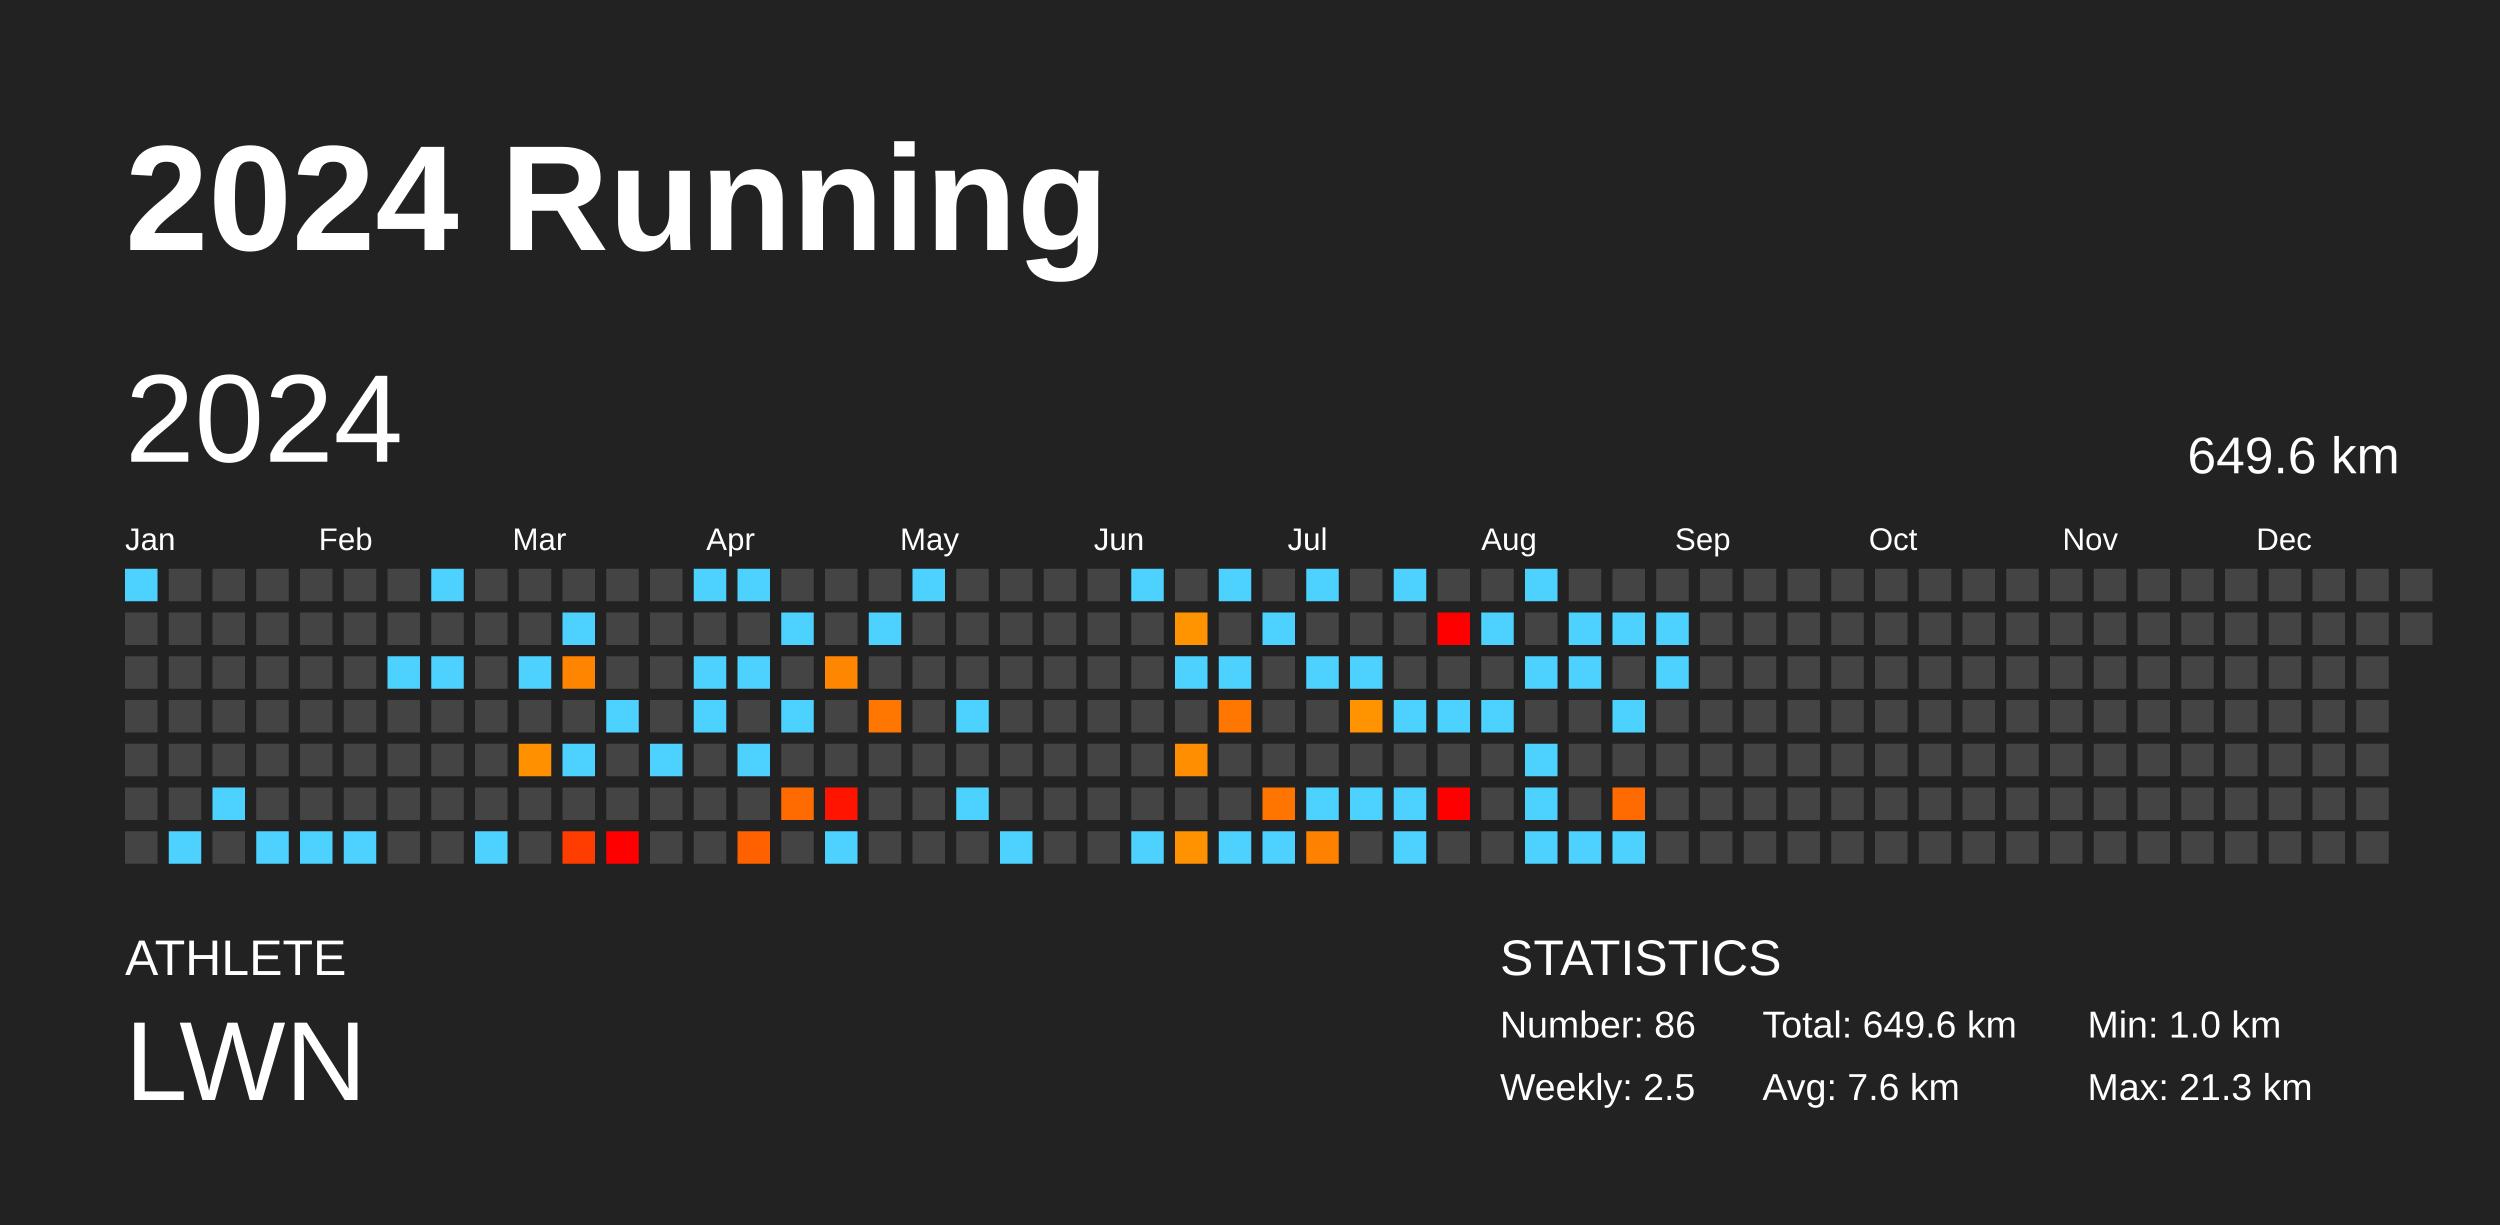
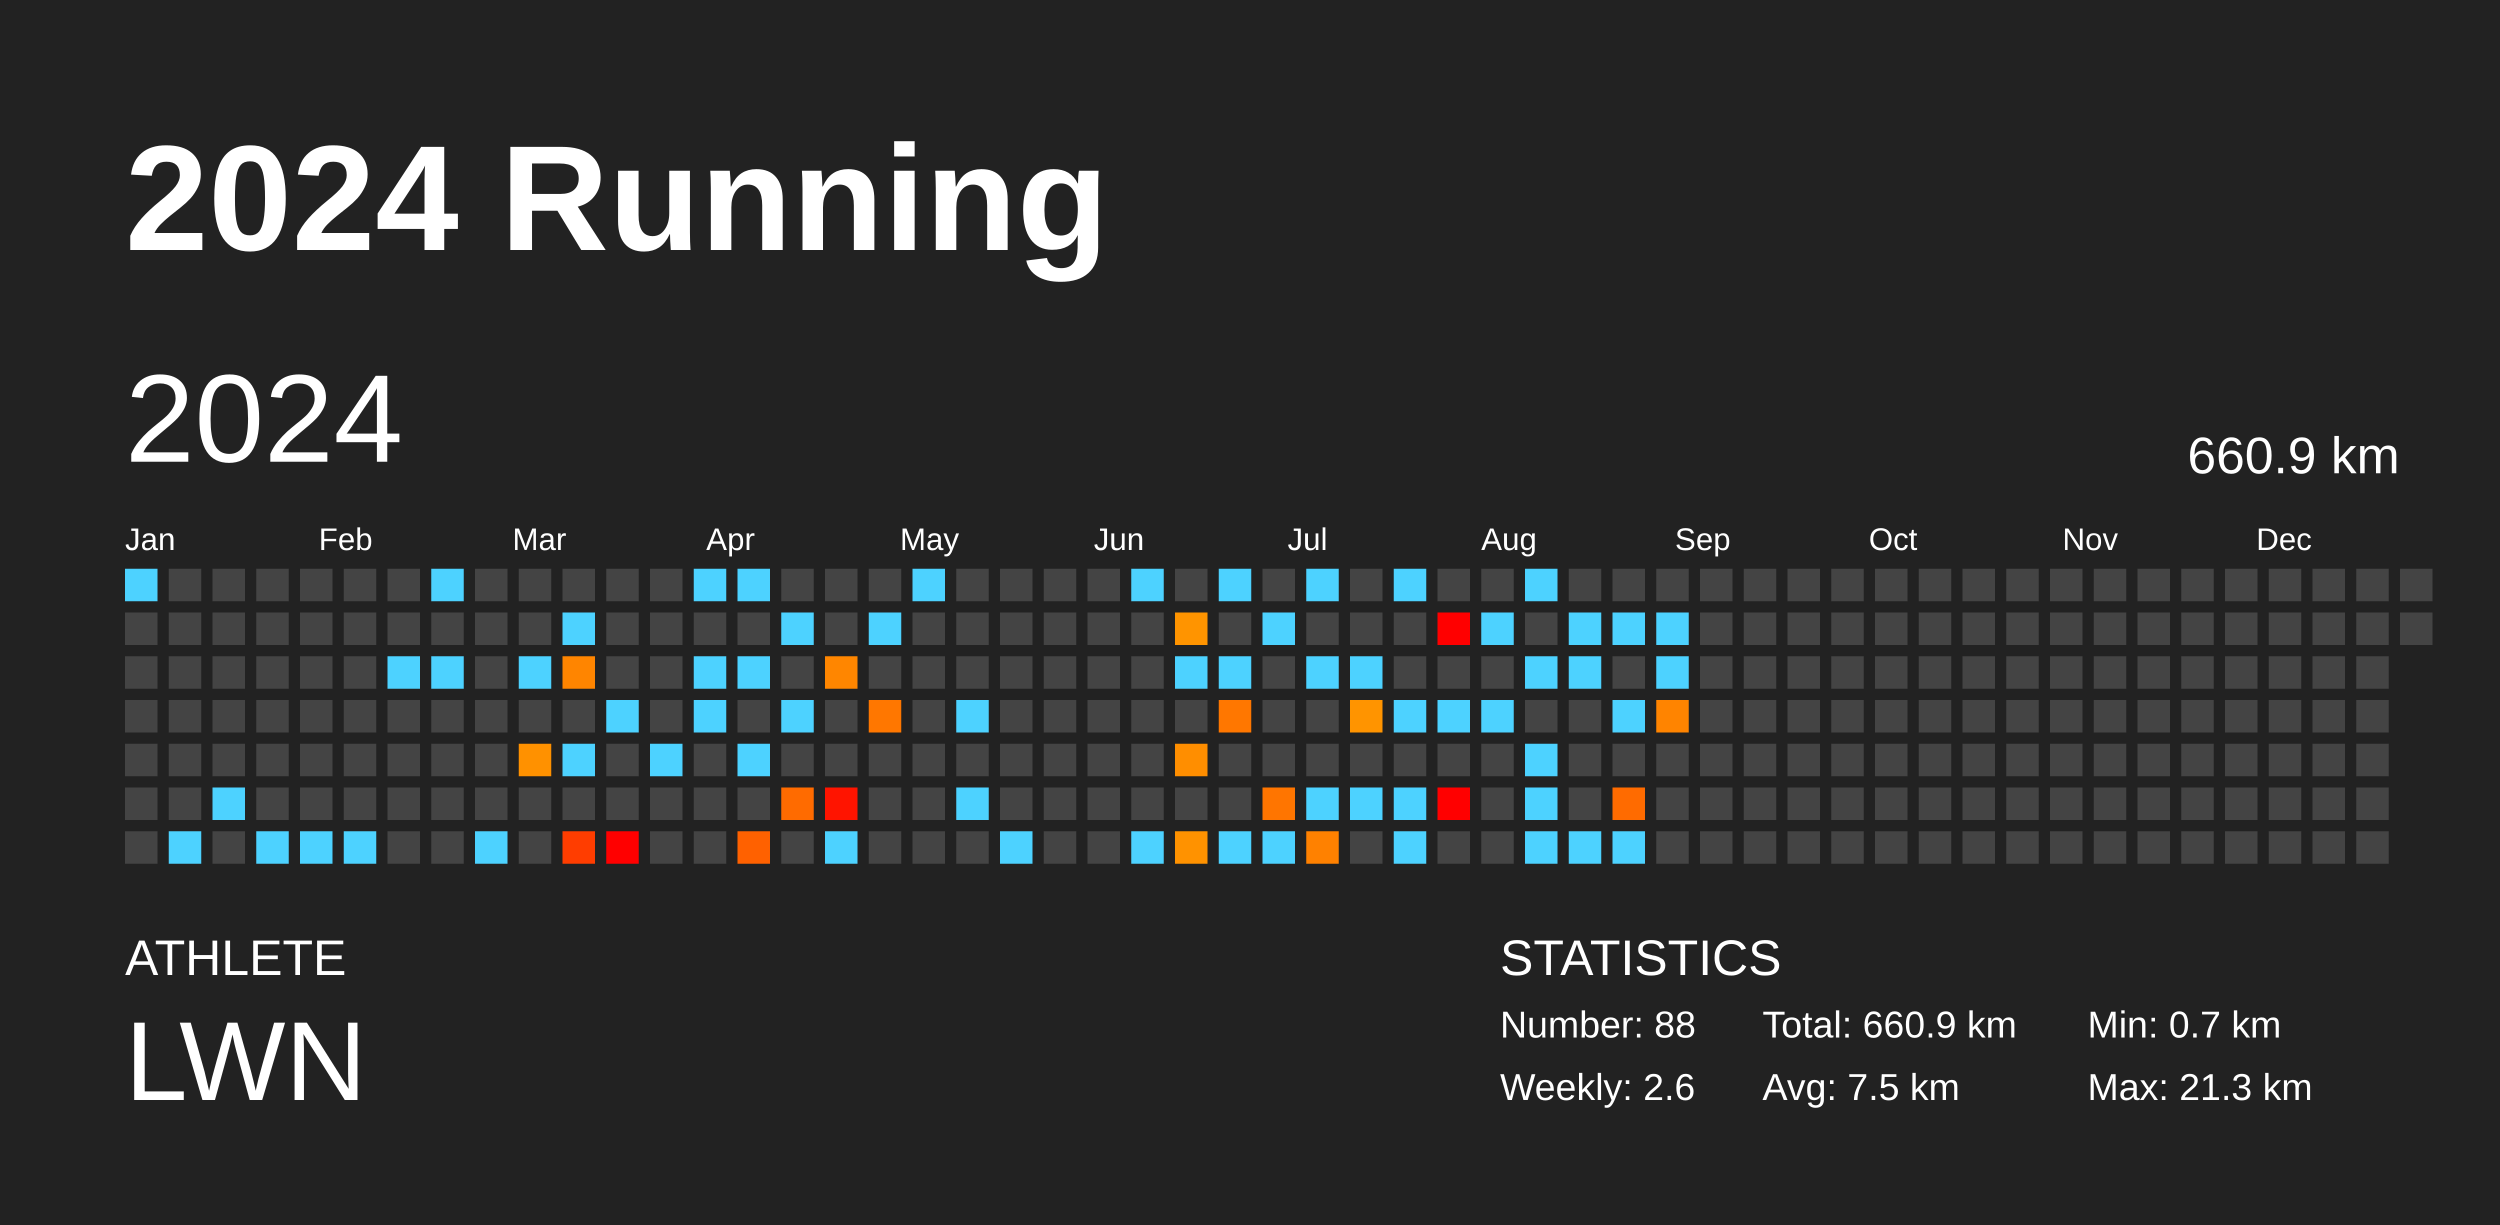
<svg xmlns="http://www.w3.org/2000/svg" baseProfile="full" height="98mm" version="1.1" viewBox="0,0,200,98" width="200mm">
  <defs />
  <rect fill="#222222" height="98" width="200" x="0" y="0" />
  <text fill="#FFFFFF" style="font-size:12px; font-family:Arial; font-weight:bold;" x="10" y="20">2024 Running</text>
  <text fill="#FFFFFF" style="font-size:4px; font-family:Arial" x="10" y="78">ATHLETE</text>
  <text fill="#FFFFFF" style="font-size:9px; font-family:Arial" x="10" y="88">LWN</text>
  <text fill="#FFFFFF" style="font-size:4px; font-family:Arial" x="120" y="78">STATISTICS</text>
-   <text fill="#FFFFFF" style="font-size:3px; font-family:Arial" x="120" y="83">Number: 86</text>
-   <text fill="#FFFFFF" style="font-size:3px; font-family:Arial" x="120" y="88">Weekly: 2.5</text>
-   <text fill="#FFFFFF" style="font-size:3px; font-family:Arial" x="141" y="83">Total: 649.6 km</text>
-   <text fill="#FFFFFF" style="font-size:3px; font-family:Arial" x="141" y="88">Avg: 7.6 km</text>
-   <text fill="#FFFFFF" style="font-size:3px; font-family:Arial" x="167" y="83">Min: 1.0 km</text>
+   <text fill="#FFFFFF" style="font-size:3px; font-family:Arial" x="120" y="83">Number: 88</text>
+   <text fill="#FFFFFF" style="font-size:3px; font-family:Arial" x="120" y="88">Weekly: 2.6</text>
+   <text fill="#FFFFFF" style="font-size:3px; font-family:Arial" x="141" y="83">Total: 660.9 km</text>
+   <text fill="#FFFFFF" style="font-size:3px; font-family:Arial" x="141" y="88">Avg: 7.5 km</text>
+   <text fill="#FFFFFF" style="font-size:3px; font-family:Arial" x="167" y="83">Min: 0.7 km</text>
  <text fill="#FFFFFF" style="font-size:3px; font-family:Arial" x="167" y="88">Max: 21.3 km</text>
  <text dominant-baseline="hanging" fill="#FFFFFF" style="font-size:10.0px; font-family:Arial;" x="10" y="30">2024</text>
-   <text dominant-baseline="hanging" fill="#FFFFFF" style="font-size:4.125px; font-family:Arial;" x="175" y="35">649.6 km</text>
+   <text dominant-baseline="hanging" fill="#FFFFFF" style="font-size:4.125px; font-family:Arial;" x="175" y="35">660.9 km</text>
  <text fill="#FFFFFF" style="font-size:2.5px; font-family:Arial" x="10.0" y="44">Jan</text>
  <text fill="#FFFFFF" style="font-size:2.5px; font-family:Arial" x="25.5" y="44">Feb</text>
  <text fill="#FFFFFF" style="font-size:2.5px; font-family:Arial" x="41.0" y="44">Mar</text>
  <text fill="#FFFFFF" style="font-size:2.5px; font-family:Arial" x="56.5" y="44">Apr</text>
  <text fill="#FFFFFF" style="font-size:2.5px; font-family:Arial" x="72.0" y="44">May</text>
  <text fill="#FFFFFF" style="font-size:2.5px; font-family:Arial" x="87.5" y="44">Jun</text>
  <text fill="#FFFFFF" style="font-size:2.5px; font-family:Arial" x="103.0" y="44">Jul</text>
  <text fill="#FFFFFF" style="font-size:2.5px; font-family:Arial" x="118.5" y="44">Aug</text>
  <text fill="#FFFFFF" style="font-size:2.5px; font-family:Arial" x="134.0" y="44">Sep</text>
  <text fill="#FFFFFF" style="font-size:2.5px; font-family:Arial" x="149.5" y="44">Oct</text>
  <text fill="#FFFFFF" style="font-size:2.5px; font-family:Arial" x="165.0" y="44">Nov</text>
  <text fill="#FFFFFF" style="font-size:2.5px; font-family:Arial" x="180.5" y="44">Dec</text>
  <rect fill="#4dd2ff" height="2.6" width="2.6" x="10.0" y="45.5" />
  <rect fill="#444444" height="2.6" width="2.6" x="10.0" y="49.0" />
  <rect fill="#444444" height="2.6" width="2.6" x="10.0" y="52.5" />
  <rect fill="#444444" height="2.6" width="2.6" x="10.0" y="56.0" />
  <rect fill="#444444" height="2.6" width="2.6" x="10.0" y="59.5" />
  <rect fill="#444444" height="2.6" width="2.6" x="10.0" y="63.0" />
  <rect fill="#444444" height="2.6" width="2.6" x="10.0" y="66.5" />
  <rect fill="#444444" height="2.6" width="2.6" x="13.5" y="45.5" />
  <rect fill="#444444" height="2.6" width="2.6" x="13.5" y="49.0" />
  <rect fill="#444444" height="2.6" width="2.6" x="13.5" y="52.5" />
  <rect fill="#444444" height="2.6" width="2.6" x="13.5" y="56.0" />
  <rect fill="#444444" height="2.6" width="2.6" x="13.5" y="59.5" />
  <rect fill="#444444" height="2.6" width="2.6" x="13.5" y="63.0" />
  <rect fill="#4dd2ff" height="2.6" width="2.6" x="13.5" y="66.5" />
  <rect fill="#444444" height="2.6" width="2.6" x="17.0" y="45.5" />
  <rect fill="#444444" height="2.6" width="2.6" x="17.0" y="49.0" />
  <rect fill="#444444" height="2.6" width="2.6" x="17.0" y="52.5" />
  <rect fill="#444444" height="2.6" width="2.6" x="17.0" y="56.0" />
  <rect fill="#444444" height="2.6" width="2.6" x="17.0" y="59.5" />
  <rect fill="#4dd2ff" height="2.6" width="2.6" x="17.0" y="63.0" />
  <rect fill="#444444" height="2.6" width="2.6" x="17.0" y="66.5" />
  <rect fill="#444444" height="2.6" width="2.6" x="20.5" y="45.5" />
  <rect fill="#444444" height="2.6" width="2.6" x="20.5" y="49.0" />
  <rect fill="#444444" height="2.6" width="2.6" x="20.5" y="52.5" />
  <rect fill="#444444" height="2.6" width="2.6" x="20.5" y="56.0" />
  <rect fill="#444444" height="2.6" width="2.6" x="20.5" y="59.5" />
  <rect fill="#444444" height="2.6" width="2.6" x="20.5" y="63.0" />
  <rect fill="#4dd2ff" height="2.6" width="2.6" x="20.5" y="66.5" />
  <rect fill="#444444" height="2.6" width="2.6" x="24.0" y="45.5" />
  <rect fill="#444444" height="2.6" width="2.6" x="24.0" y="49.0" />
  <rect fill="#444444" height="2.6" width="2.6" x="24.0" y="52.5" />
  <rect fill="#444444" height="2.6" width="2.6" x="24.0" y="56.0" />
  <rect fill="#444444" height="2.6" width="2.6" x="24.0" y="59.5" />
  <rect fill="#444444" height="2.6" width="2.6" x="24.0" y="63.0" />
  <rect fill="#4dd2ff" height="2.6" width="2.6" x="24.0" y="66.5" />
  <rect fill="#444444" height="2.6" width="2.6" x="27.5" y="45.5" />
  <rect fill="#444444" height="2.6" width="2.6" x="27.5" y="49.0" />
  <rect fill="#444444" height="2.6" width="2.6" x="27.5" y="52.5" />
  <rect fill="#444444" height="2.6" width="2.6" x="27.5" y="56.0" />
  <rect fill="#444444" height="2.6" width="2.6" x="27.5" y="59.5" />
  <rect fill="#444444" height="2.6" width="2.6" x="27.5" y="63.0" />
  <rect fill="#4dd2ff" height="2.6" width="2.6" x="27.5" y="66.5" />
  <rect fill="#444444" height="2.6" width="2.6" x="31.0" y="45.5" />
  <rect fill="#444444" height="2.6" width="2.6" x="31.0" y="49.0" />
  <rect fill="#4dd2ff" height="2.6" width="2.6" x="31.0" y="52.5" />
  <rect fill="#444444" height="2.6" width="2.6" x="31.0" y="56.0" />
  <rect fill="#444444" height="2.6" width="2.6" x="31.0" y="59.5" />
  <rect fill="#444444" height="2.6" width="2.6" x="31.0" y="63.0" />
  <rect fill="#444444" height="2.6" width="2.6" x="31.0" y="66.5" />
  <rect fill="#4dd2ff" height="2.6" width="2.6" x="34.5" y="45.5" />
  <rect fill="#444444" height="2.6" width="2.6" x="34.5" y="49.0" />
  <rect fill="#4dd2ff" height="2.6" width="2.6" x="34.5" y="52.5" />
  <rect fill="#444444" height="2.6" width="2.6" x="34.5" y="56.0" />
  <rect fill="#444444" height="2.6" width="2.6" x="34.5" y="59.5" />
  <rect fill="#444444" height="2.6" width="2.6" x="34.5" y="63.0" />
  <rect fill="#444444" height="2.6" width="2.6" x="34.5" y="66.5" />
  <rect fill="#444444" height="2.6" width="2.6" x="38.0" y="45.5" />
  <rect fill="#444444" height="2.6" width="2.6" x="38.0" y="49.0" />
  <rect fill="#444444" height="2.6" width="2.6" x="38.0" y="52.5" />
  <rect fill="#444444" height="2.6" width="2.6" x="38.0" y="56.0" />
  <rect fill="#444444" height="2.6" width="2.6" x="38.0" y="59.5" />
  <rect fill="#444444" height="2.6" width="2.6" x="38.0" y="63.0" />
  <rect fill="#4dd2ff" height="2.6" width="2.6" x="38.0" y="66.5" />
  <rect fill="#444444" height="2.6" width="2.6" x="41.5" y="45.5" />
  <rect fill="#444444" height="2.6" width="2.6" x="41.5" y="49.0" />
  <rect fill="#4dd2ff" height="2.6" width="2.6" x="41.5" y="52.5" />
  <rect fill="#444444" height="2.6" width="2.6" x="41.5" y="56.0" />
  <rect fill="#ff9100" height="2.6" width="2.6" x="41.5" y="59.5" />
  <rect fill="#444444" height="2.6" width="2.6" x="41.5" y="63.0" />
  <rect fill="#444444" height="2.6" width="2.6" x="41.5" y="66.5" />
  <rect fill="#444444" height="2.6" width="2.6" x="45.0" y="45.5" />
  <rect fill="#4dd2ff" height="2.6" width="2.6" x="45.0" y="49.0" />
  <rect fill="#ff8500" height="2.6" width="2.6" x="45.0" y="52.5" />
  <rect fill="#444444" height="2.6" width="2.6" x="45.0" y="56.0" />
  <rect fill="#4dd2ff" height="2.6" width="2.6" x="45.0" y="59.5" />
  <rect fill="#444444" height="2.6" width="2.6" x="45.0" y="63.0" />
  <rect fill="#ff3d00" height="2.6" width="2.6" x="45.0" y="66.5" />
  <rect fill="#444444" height="2.6" width="2.6" x="48.5" y="45.5" />
  <rect fill="#444444" height="2.6" width="2.6" x="48.5" y="49.0" />
  <rect fill="#444444" height="2.6" width="2.6" x="48.5" y="52.5" />
  <rect fill="#4dd2ff" height="2.6" width="2.6" x="48.5" y="56.0" />
  <rect fill="#444444" height="2.6" width="2.6" x="48.5" y="59.5" />
  <rect fill="#444444" height="2.6" width="2.6" x="48.5" y="63.0" />
  <rect fill="red" height="2.6" width="2.6" x="48.5" y="66.5" />
  <rect fill="#444444" height="2.6" width="2.6" x="52.0" y="45.5" />
  <rect fill="#444444" height="2.6" width="2.6" x="52.0" y="49.0" />
  <rect fill="#444444" height="2.6" width="2.6" x="52.0" y="52.5" />
  <rect fill="#444444" height="2.6" width="2.6" x="52.0" y="56.0" />
  <rect fill="#4dd2ff" height="2.6" width="2.6" x="52.0" y="59.5" />
  <rect fill="#444444" height="2.6" width="2.6" x="52.0" y="63.0" />
  <rect fill="#444444" height="2.6" width="2.6" x="52.0" y="66.5" />
  <rect fill="#4dd2ff" height="2.6" width="2.6" x="55.5" y="45.5" />
  <rect fill="#444444" height="2.6" width="2.6" x="55.5" y="49.0" />
  <rect fill="#4dd2ff" height="2.6" width="2.6" x="55.5" y="52.5" />
  <rect fill="#4dd2ff" height="2.6" width="2.6" x="55.5" y="56.0" />
  <rect fill="#444444" height="2.6" width="2.6" x="55.5" y="59.5" />
  <rect fill="#444444" height="2.6" width="2.6" x="55.5" y="63.0" />
  <rect fill="#444444" height="2.6" width="2.6" x="55.5" y="66.5" />
  <rect fill="#4dd2ff" height="2.6" width="2.6" x="59.0" y="45.5" />
  <rect fill="#444444" height="2.6" width="2.6" x="59.0" y="49.0" />
  <rect fill="#4dd2ff" height="2.6" width="2.6" x="59.0" y="52.5" />
  <rect fill="#444444" height="2.6" width="2.6" x="59.0" y="56.0" />
  <rect fill="#4dd2ff" height="2.6" width="2.6" x="59.0" y="59.5" />
  <rect fill="#444444" height="2.6" width="2.6" x="59.0" y="63.0" />
  <rect fill="#ff6100" height="2.6" width="2.6" x="59.0" y="66.5" />
  <rect fill="#444444" height="2.6" width="2.6" x="62.5" y="45.5" />
  <rect fill="#4dd2ff" height="2.6" width="2.6" x="62.5" y="49.0" />
  <rect fill="#444444" height="2.6" width="2.6" x="62.5" y="52.5" />
  <rect fill="#4dd2ff" height="2.6" width="2.6" x="62.5" y="56.0" />
  <rect fill="#444444" height="2.6" width="2.6" x="62.5" y="59.5" />
  <rect fill="#ff6b00" height="2.6" width="2.6" x="62.5" y="63.0" />
  <rect fill="#444444" height="2.6" width="2.6" x="62.5" y="66.5" />
  <rect fill="#444444" height="2.6" width="2.6" x="66.0" y="45.5" />
  <rect fill="#444444" height="2.6" width="2.6" x="66.0" y="49.0" />
  <rect fill="#ff8600" height="2.6" width="2.6" x="66.0" y="52.5" />
  <rect fill="#444444" height="2.6" width="2.6" x="66.0" y="56.0" />
  <rect fill="#444444" height="2.6" width="2.6" x="66.0" y="59.5" />
  <rect fill="#ff1400" height="2.6" width="2.6" x="66.0" y="63.0" />
  <rect fill="#4dd2ff" height="2.6" width="2.6" x="66.0" y="66.5" />
  <rect fill="#444444" height="2.6" width="2.6" x="69.5" y="45.5" />
  <rect fill="#4dd2ff" height="2.6" width="2.6" x="69.5" y="49.0" />
  <rect fill="#444444" height="2.6" width="2.6" x="69.5" y="52.5" />
  <rect fill="#ff7700" height="2.6" width="2.6" x="69.5" y="56.0" />
  <rect fill="#444444" height="2.6" width="2.6" x="69.5" y="59.5" />
  <rect fill="#444444" height="2.6" width="2.6" x="69.5" y="63.0" />
  <rect fill="#444444" height="2.6" width="2.6" x="69.5" y="66.5" />
  <rect fill="#4dd2ff" height="2.6" width="2.6" x="73.0" y="45.5" />
  <rect fill="#444444" height="2.6" width="2.6" x="73.0" y="49.0" />
  <rect fill="#444444" height="2.6" width="2.6" x="73.0" y="52.5" />
  <rect fill="#444444" height="2.6" width="2.6" x="73.0" y="56.0" />
  <rect fill="#444444" height="2.6" width="2.6" x="73.0" y="59.5" />
  <rect fill="#444444" height="2.6" width="2.6" x="73.0" y="63.0" />
  <rect fill="#444444" height="2.6" width="2.6" x="73.0" y="66.5" />
  <rect fill="#444444" height="2.6" width="2.6" x="76.5" y="45.5" />
  <rect fill="#444444" height="2.6" width="2.6" x="76.5" y="49.0" />
  <rect fill="#444444" height="2.6" width="2.6" x="76.5" y="52.5" />
  <rect fill="#4dd2ff" height="2.6" width="2.6" x="76.5" y="56.0" />
  <rect fill="#444444" height="2.6" width="2.6" x="76.5" y="59.5" />
  <rect fill="#4dd2ff" height="2.6" width="2.6" x="76.5" y="63.0" />
  <rect fill="#444444" height="2.6" width="2.6" x="76.5" y="66.5" />
  <rect fill="#444444" height="2.6" width="2.6" x="80.0" y="45.5" />
  <rect fill="#444444" height="2.6" width="2.6" x="80.0" y="49.0" />
  <rect fill="#444444" height="2.6" width="2.6" x="80.0" y="52.5" />
  <rect fill="#444444" height="2.6" width="2.6" x="80.0" y="56.0" />
  <rect fill="#444444" height="2.6" width="2.6" x="80.0" y="59.5" />
  <rect fill="#444444" height="2.6" width="2.6" x="80.0" y="63.0" />
  <rect fill="#4dd2ff" height="2.6" width="2.6" x="80.0" y="66.5" />
  <rect fill="#444444" height="2.6" width="2.6" x="83.5" y="45.5" />
  <rect fill="#444444" height="2.6" width="2.6" x="83.5" y="49.0" />
  <rect fill="#444444" height="2.6" width="2.6" x="83.5" y="52.5" />
  <rect fill="#444444" height="2.6" width="2.6" x="83.5" y="56.0" />
  <rect fill="#444444" height="2.6" width="2.6" x="83.5" y="59.5" />
  <rect fill="#444444" height="2.6" width="2.6" x="83.5" y="63.0" />
  <rect fill="#444444" height="2.6" width="2.6" x="83.5" y="66.5" />
  <rect fill="#444444" height="2.6" width="2.6" x="87.0" y="45.5" />
  <rect fill="#444444" height="2.6" width="2.6" x="87.0" y="49.0" />
  <rect fill="#444444" height="2.6" width="2.6" x="87.0" y="52.5" />
  <rect fill="#444444" height="2.6" width="2.6" x="87.0" y="56.0" />
  <rect fill="#444444" height="2.6" width="2.6" x="87.0" y="59.5" />
  <rect fill="#444444" height="2.6" width="2.6" x="87.0" y="63.0" />
  <rect fill="#444444" height="2.6" width="2.6" x="87.0" y="66.5" />
  <rect fill="#4dd2ff" height="2.6" width="2.6" x="90.5" y="45.5" />
  <rect fill="#444444" height="2.6" width="2.6" x="90.5" y="49.0" />
  <rect fill="#444444" height="2.6" width="2.6" x="90.5" y="52.5" />
  <rect fill="#444444" height="2.6" width="2.6" x="90.5" y="56.0" />
  <rect fill="#444444" height="2.6" width="2.6" x="90.5" y="59.5" />
  <rect fill="#444444" height="2.6" width="2.6" x="90.5" y="63.0" />
  <rect fill="#4dd2ff" height="2.6" width="2.6" x="90.5" y="66.5" />
  <rect fill="#444444" height="2.6" width="2.6" x="94.0" y="45.5" />
  <rect fill="#ff9400" height="2.6" width="2.6" x="94.0" y="49.0" />
  <rect fill="#4dd2ff" height="2.6" width="2.6" x="94.0" y="52.5" />
  <rect fill="#444444" height="2.6" width="2.6" x="94.0" y="56.0" />
  <rect fill="#ff8e00" height="2.6" width="2.6" x="94.0" y="59.5" />
  <rect fill="#444444" height="2.6" width="2.6" x="94.0" y="63.0" />
  <rect fill="#ff9200" height="2.6" width="2.6" x="94.0" y="66.5" />
  <rect fill="#4dd2ff" height="2.6" width="2.6" x="97.5" y="45.5" />
  <rect fill="#444444" height="2.6" width="2.6" x="97.5" y="49.0" />
  <rect fill="#4dd2ff" height="2.6" width="2.6" x="97.5" y="52.5" />
  <rect fill="#ff7700" height="2.6" width="2.6" x="97.5" y="56.0" />
  <rect fill="#444444" height="2.6" width="2.6" x="97.5" y="59.5" />
  <rect fill="#444444" height="2.6" width="2.6" x="97.5" y="63.0" />
  <rect fill="#4dd2ff" height="2.6" width="2.6" x="97.5" y="66.5" />
  <rect fill="#444444" height="2.6" width="2.6" x="101.0" y="45.5" />
  <rect fill="#4dd2ff" height="2.6" width="2.6" x="101.0" y="49.0" />
  <rect fill="#444444" height="2.6" width="2.6" x="101.0" y="52.5" />
  <rect fill="#444444" height="2.6" width="2.6" x="101.0" y="56.0" />
  <rect fill="#444444" height="2.6" width="2.6" x="101.0" y="59.5" />
  <rect fill="#ff7500" height="2.6" width="2.6" x="101.0" y="63.0" />
  <rect fill="#4dd2ff" height="2.6" width="2.6" x="101.0" y="66.5" />
  <rect fill="#4dd2ff" height="2.6" width="2.6" x="104.5" y="45.5" />
  <rect fill="#444444" height="2.6" width="2.6" x="104.5" y="49.0" />
  <rect fill="#4dd2ff" height="2.6" width="2.6" x="104.5" y="52.5" />
  <rect fill="#444444" height="2.6" width="2.6" x="104.5" y="56.0" />
  <rect fill="#444444" height="2.6" width="2.6" x="104.5" y="59.5" />
  <rect fill="#4dd2ff" height="2.6" width="2.6" x="104.5" y="63.0" />
  <rect fill="#ff8100" height="2.6" width="2.6" x="104.5" y="66.5" />
  <rect fill="#444444" height="2.6" width="2.6" x="108.0" y="45.5" />
  <rect fill="#444444" height="2.6" width="2.6" x="108.0" y="49.0" />
  <rect fill="#4dd2ff" height="2.6" width="2.6" x="108.0" y="52.5" />
  <rect fill="#ff9400" height="2.6" width="2.6" x="108.0" y="56.0" />
  <rect fill="#444444" height="2.6" width="2.6" x="108.0" y="59.5" />
  <rect fill="#4dd2ff" height="2.6" width="2.6" x="108.0" y="63.0" />
  <rect fill="#444444" height="2.6" width="2.6" x="108.0" y="66.5" />
  <rect fill="#4dd2ff" height="2.6" width="2.6" x="111.5" y="45.5" />
  <rect fill="#444444" height="2.6" width="2.6" x="111.5" y="49.0" />
  <rect fill="#444444" height="2.6" width="2.6" x="111.5" y="52.5" />
  <rect fill="#4dd2ff" height="2.6" width="2.6" x="111.5" y="56.0" />
  <rect fill="#444444" height="2.6" width="2.6" x="111.5" y="59.5" />
  <rect fill="#4dd2ff" height="2.6" width="2.6" x="111.5" y="63.0" />
  <rect fill="#4dd2ff" height="2.6" width="2.6" x="111.5" y="66.5" />
  <rect fill="#444444" height="2.6" width="2.6" x="115.0" y="45.5" />
  <rect fill="red" height="2.6" width="2.6" x="115.0" y="49.0" />
  <rect fill="#444444" height="2.6" width="2.6" x="115.0" y="52.5" />
  <rect fill="#4dd2ff" height="2.6" width="2.6" x="115.0" y="56.0" />
  <rect fill="#444444" height="2.6" width="2.6" x="115.0" y="59.5" />
  <rect fill="red" height="2.6" width="2.6" x="115.0" y="63.0" />
  <rect fill="#444444" height="2.6" width="2.6" x="115.0" y="66.5" />
  <rect fill="#444444" height="2.6" width="2.6" x="118.5" y="45.5" />
  <rect fill="#4dd2ff" height="2.6" width="2.6" x="118.5" y="49.0" />
  <rect fill="#444444" height="2.6" width="2.6" x="118.5" y="52.5" />
  <rect fill="#4dd2ff" height="2.6" width="2.6" x="118.5" y="56.0" />
  <rect fill="#444444" height="2.6" width="2.6" x="118.5" y="59.5" />
  <rect fill="#444444" height="2.6" width="2.6" x="118.5" y="63.0" />
  <rect fill="#444444" height="2.6" width="2.6" x="118.5" y="66.5" />
  <rect fill="#4dd2ff" height="2.6" width="2.6" x="122.0" y="45.5" />
  <rect fill="#444444" height="2.6" width="2.6" x="122.0" y="49.0" />
  <rect fill="#4dd2ff" height="2.6" width="2.6" x="122.0" y="52.5" />
  <rect fill="#444444" height="2.6" width="2.6" x="122.0" y="56.0" />
  <rect fill="#4dd2ff" height="2.6" width="2.6" x="122.0" y="59.5" />
  <rect fill="#4dd2ff" height="2.6" width="2.6" x="122.0" y="63.0" />
  <rect fill="#4dd2ff" height="2.6" width="2.6" x="122.0" y="66.5" />
  <rect fill="#444444" height="2.6" width="2.6" x="125.5" y="45.5" />
  <rect fill="#4dd2ff" height="2.6" width="2.6" x="125.5" y="49.0" />
  <rect fill="#4dd2ff" height="2.6" width="2.6" x="125.5" y="52.5" />
  <rect fill="#444444" height="2.6" width="2.6" x="125.5" y="56.0" />
  <rect fill="#444444" height="2.6" width="2.6" x="125.5" y="59.5" />
  <rect fill="#444444" height="2.6" width="2.6" x="125.5" y="63.0" />
  <rect fill="#4dd2ff" height="2.6" width="2.6" x="125.5" y="66.5" />
  <rect fill="#444444" height="2.6" width="2.6" x="129.0" y="45.5" />
  <rect fill="#4dd2ff" height="2.6" width="2.6" x="129.0" y="49.0" />
  <rect fill="#444444" height="2.6" width="2.6" x="129.0" y="52.5" />
  <rect fill="#4dd2ff" height="2.6" width="2.6" x="129.0" y="56.0" />
  <rect fill="#444444" height="2.6" width="2.6" x="129.0" y="59.5" />
  <rect fill="#ff6b00" height="2.6" width="2.6" x="129.0" y="63.0" />
  <rect fill="#4dd2ff" height="2.6" width="2.6" x="129.0" y="66.5" />
  <rect fill="#444444" height="2.6" width="2.6" x="132.5" y="45.5" />
  <rect fill="#4dd2ff" height="2.6" width="2.6" x="132.5" y="49.0" />
  <rect fill="#4dd2ff" height="2.6" width="2.6" x="132.5" y="52.5" />
-   <rect fill="#444444" height="2.6" width="2.6" x="132.5" y="56.0" />
+   <rect fill="#ff8400" height="2.6" width="2.6" x="132.5" y="56.0" />
  <rect fill="#444444" height="2.6" width="2.6" x="132.5" y="59.5" />
  <rect fill="#444444" height="2.6" width="2.6" x="132.5" y="63.0" />
  <rect fill="#444444" height="2.6" width="2.6" x="132.5" y="66.5" />
  <rect fill="#444444" height="2.6" width="2.6" x="136.0" y="45.5" />
  <rect fill="#444444" height="2.6" width="2.6" x="136.0" y="49.0" />
  <rect fill="#444444" height="2.6" width="2.6" x="136.0" y="52.5" />
  <rect fill="#444444" height="2.6" width="2.6" x="136.0" y="56.0" />
  <rect fill="#444444" height="2.6" width="2.6" x="136.0" y="59.5" />
  <rect fill="#444444" height="2.6" width="2.6" x="136.0" y="63.0" />
  <rect fill="#444444" height="2.6" width="2.6" x="136.0" y="66.5" />
  <rect fill="#444444" height="2.6" width="2.6" x="139.5" y="45.5" />
  <rect fill="#444444" height="2.6" width="2.6" x="139.5" y="49.0" />
  <rect fill="#444444" height="2.6" width="2.6" x="139.5" y="52.5" />
  <rect fill="#444444" height="2.6" width="2.6" x="139.5" y="56.0" />
  <rect fill="#444444" height="2.6" width="2.6" x="139.5" y="59.5" />
  <rect fill="#444444" height="2.6" width="2.6" x="139.5" y="63.0" />
  <rect fill="#444444" height="2.6" width="2.6" x="139.5" y="66.5" />
  <rect fill="#444444" height="2.6" width="2.6" x="143.0" y="45.5" />
  <rect fill="#444444" height="2.6" width="2.6" x="143.0" y="49.0" />
  <rect fill="#444444" height="2.6" width="2.6" x="143.0" y="52.5" />
  <rect fill="#444444" height="2.6" width="2.6" x="143.0" y="56.0" />
  <rect fill="#444444" height="2.6" width="2.6" x="143.0" y="59.5" />
  <rect fill="#444444" height="2.6" width="2.6" x="143.0" y="63.0" />
  <rect fill="#444444" height="2.6" width="2.6" x="143.0" y="66.5" />
  <rect fill="#444444" height="2.6" width="2.6" x="146.5" y="45.5" />
  <rect fill="#444444" height="2.6" width="2.6" x="146.5" y="49.0" />
  <rect fill="#444444" height="2.6" width="2.6" x="146.5" y="52.5" />
  <rect fill="#444444" height="2.6" width="2.6" x="146.5" y="56.0" />
  <rect fill="#444444" height="2.6" width="2.6" x="146.5" y="59.5" />
  <rect fill="#444444" height="2.6" width="2.6" x="146.5" y="63.0" />
  <rect fill="#444444" height="2.6" width="2.6" x="146.5" y="66.5" />
  <rect fill="#444444" height="2.6" width="2.6" x="150.0" y="45.5" />
  <rect fill="#444444" height="2.6" width="2.6" x="150.0" y="49.0" />
  <rect fill="#444444" height="2.6" width="2.6" x="150.0" y="52.5" />
  <rect fill="#444444" height="2.6" width="2.6" x="150.0" y="56.0" />
  <rect fill="#444444" height="2.6" width="2.6" x="150.0" y="59.5" />
  <rect fill="#444444" height="2.6" width="2.6" x="150.0" y="63.0" />
  <rect fill="#444444" height="2.6" width="2.6" x="150.0" y="66.5" />
  <rect fill="#444444" height="2.6" width="2.6" x="153.5" y="45.5" />
  <rect fill="#444444" height="2.6" width="2.6" x="153.5" y="49.0" />
  <rect fill="#444444" height="2.6" width="2.6" x="153.5" y="52.5" />
  <rect fill="#444444" height="2.6" width="2.6" x="153.5" y="56.0" />
  <rect fill="#444444" height="2.6" width="2.6" x="153.5" y="59.5" />
  <rect fill="#444444" height="2.6" width="2.6" x="153.5" y="63.0" />
  <rect fill="#444444" height="2.6" width="2.6" x="153.5" y="66.5" />
  <rect fill="#444444" height="2.6" width="2.6" x="157.0" y="45.5" />
  <rect fill="#444444" height="2.6" width="2.6" x="157.0" y="49.0" />
  <rect fill="#444444" height="2.6" width="2.6" x="157.0" y="52.5" />
  <rect fill="#444444" height="2.6" width="2.6" x="157.0" y="56.0" />
  <rect fill="#444444" height="2.6" width="2.6" x="157.0" y="59.5" />
  <rect fill="#444444" height="2.6" width="2.6" x="157.0" y="63.0" />
  <rect fill="#444444" height="2.6" width="2.6" x="157.0" y="66.5" />
  <rect fill="#444444" height="2.6" width="2.6" x="160.5" y="45.5" />
  <rect fill="#444444" height="2.6" width="2.6" x="160.5" y="49.0" />
  <rect fill="#444444" height="2.6" width="2.6" x="160.5" y="52.5" />
  <rect fill="#444444" height="2.6" width="2.6" x="160.5" y="56.0" />
  <rect fill="#444444" height="2.6" width="2.6" x="160.5" y="59.5" />
  <rect fill="#444444" height="2.6" width="2.6" x="160.5" y="63.0" />
  <rect fill="#444444" height="2.6" width="2.6" x="160.5" y="66.5" />
  <rect fill="#444444" height="2.6" width="2.6" x="164.0" y="45.5" />
  <rect fill="#444444" height="2.6" width="2.6" x="164.0" y="49.0" />
  <rect fill="#444444" height="2.6" width="2.6" x="164.0" y="52.5" />
  <rect fill="#444444" height="2.6" width="2.6" x="164.0" y="56.0" />
  <rect fill="#444444" height="2.6" width="2.6" x="164.0" y="59.5" />
  <rect fill="#444444" height="2.6" width="2.6" x="164.0" y="63.0" />
  <rect fill="#444444" height="2.6" width="2.6" x="164.0" y="66.5" />
  <rect fill="#444444" height="2.6" width="2.6" x="167.5" y="45.5" />
  <rect fill="#444444" height="2.6" width="2.6" x="167.5" y="49.0" />
  <rect fill="#444444" height="2.6" width="2.6" x="167.5" y="52.5" />
  <rect fill="#444444" height="2.6" width="2.6" x="167.5" y="56.0" />
  <rect fill="#444444" height="2.6" width="2.6" x="167.5" y="59.5" />
  <rect fill="#444444" height="2.6" width="2.6" x="167.5" y="63.0" />
  <rect fill="#444444" height="2.6" width="2.6" x="167.5" y="66.5" />
  <rect fill="#444444" height="2.6" width="2.6" x="171.0" y="45.5" />
  <rect fill="#444444" height="2.6" width="2.6" x="171.0" y="49.0" />
  <rect fill="#444444" height="2.6" width="2.6" x="171.0" y="52.5" />
  <rect fill="#444444" height="2.6" width="2.6" x="171.0" y="56.0" />
  <rect fill="#444444" height="2.6" width="2.6" x="171.0" y="59.5" />
  <rect fill="#444444" height="2.6" width="2.6" x="171.0" y="63.0" />
  <rect fill="#444444" height="2.6" width="2.6" x="171.0" y="66.5" />
  <rect fill="#444444" height="2.6" width="2.6" x="174.5" y="45.5" />
  <rect fill="#444444" height="2.6" width="2.6" x="174.5" y="49.0" />
  <rect fill="#444444" height="2.6" width="2.6" x="174.5" y="52.5" />
  <rect fill="#444444" height="2.6" width="2.6" x="174.5" y="56.0" />
  <rect fill="#444444" height="2.6" width="2.6" x="174.5" y="59.5" />
  <rect fill="#444444" height="2.6" width="2.6" x="174.5" y="63.0" />
  <rect fill="#444444" height="2.6" width="2.6" x="174.5" y="66.5" />
  <rect fill="#444444" height="2.6" width="2.6" x="178.0" y="45.5" />
  <rect fill="#444444" height="2.6" width="2.6" x="178.0" y="49.0" />
  <rect fill="#444444" height="2.6" width="2.6" x="178.0" y="52.5" />
  <rect fill="#444444" height="2.6" width="2.6" x="178.0" y="56.0" />
  <rect fill="#444444" height="2.6" width="2.6" x="178.0" y="59.5" />
  <rect fill="#444444" height="2.6" width="2.6" x="178.0" y="63.0" />
  <rect fill="#444444" height="2.6" width="2.6" x="178.0" y="66.5" />
  <rect fill="#444444" height="2.6" width="2.6" x="181.5" y="45.5" />
  <rect fill="#444444" height="2.6" width="2.6" x="181.5" y="49.0" />
  <rect fill="#444444" height="2.6" width="2.6" x="181.5" y="52.5" />
  <rect fill="#444444" height="2.6" width="2.6" x="181.5" y="56.0" />
  <rect fill="#444444" height="2.6" width="2.6" x="181.5" y="59.5" />
  <rect fill="#444444" height="2.6" width="2.6" x="181.5" y="63.0" />
  <rect fill="#444444" height="2.6" width="2.6" x="181.5" y="66.5" />
  <rect fill="#444444" height="2.6" width="2.6" x="185.0" y="45.5" />
  <rect fill="#444444" height="2.6" width="2.6" x="185.0" y="49.0" />
  <rect fill="#444444" height="2.6" width="2.6" x="185.0" y="52.5" />
  <rect fill="#444444" height="2.6" width="2.6" x="185.0" y="56.0" />
  <rect fill="#444444" height="2.6" width="2.6" x="185.0" y="59.5" />
  <rect fill="#444444" height="2.6" width="2.6" x="185.0" y="63.0" />
  <rect fill="#444444" height="2.6" width="2.6" x="185.0" y="66.5" />
  <rect fill="#444444" height="2.6" width="2.6" x="188.5" y="45.5" />
  <rect fill="#444444" height="2.6" width="2.6" x="188.5" y="49.0" />
  <rect fill="#444444" height="2.6" width="2.6" x="188.5" y="52.5" />
  <rect fill="#444444" height="2.6" width="2.6" x="188.5" y="56.0" />
  <rect fill="#444444" height="2.6" width="2.6" x="188.5" y="59.5" />
  <rect fill="#444444" height="2.6" width="2.6" x="188.5" y="63.0" />
  <rect fill="#444444" height="2.6" width="2.6" x="188.5" y="66.5" />
  <rect fill="#444444" height="2.6" width="2.6" x="192.0" y="45.5" />
  <rect fill="#444444" height="2.6" width="2.6" x="192.0" y="49.0" />
</svg>
